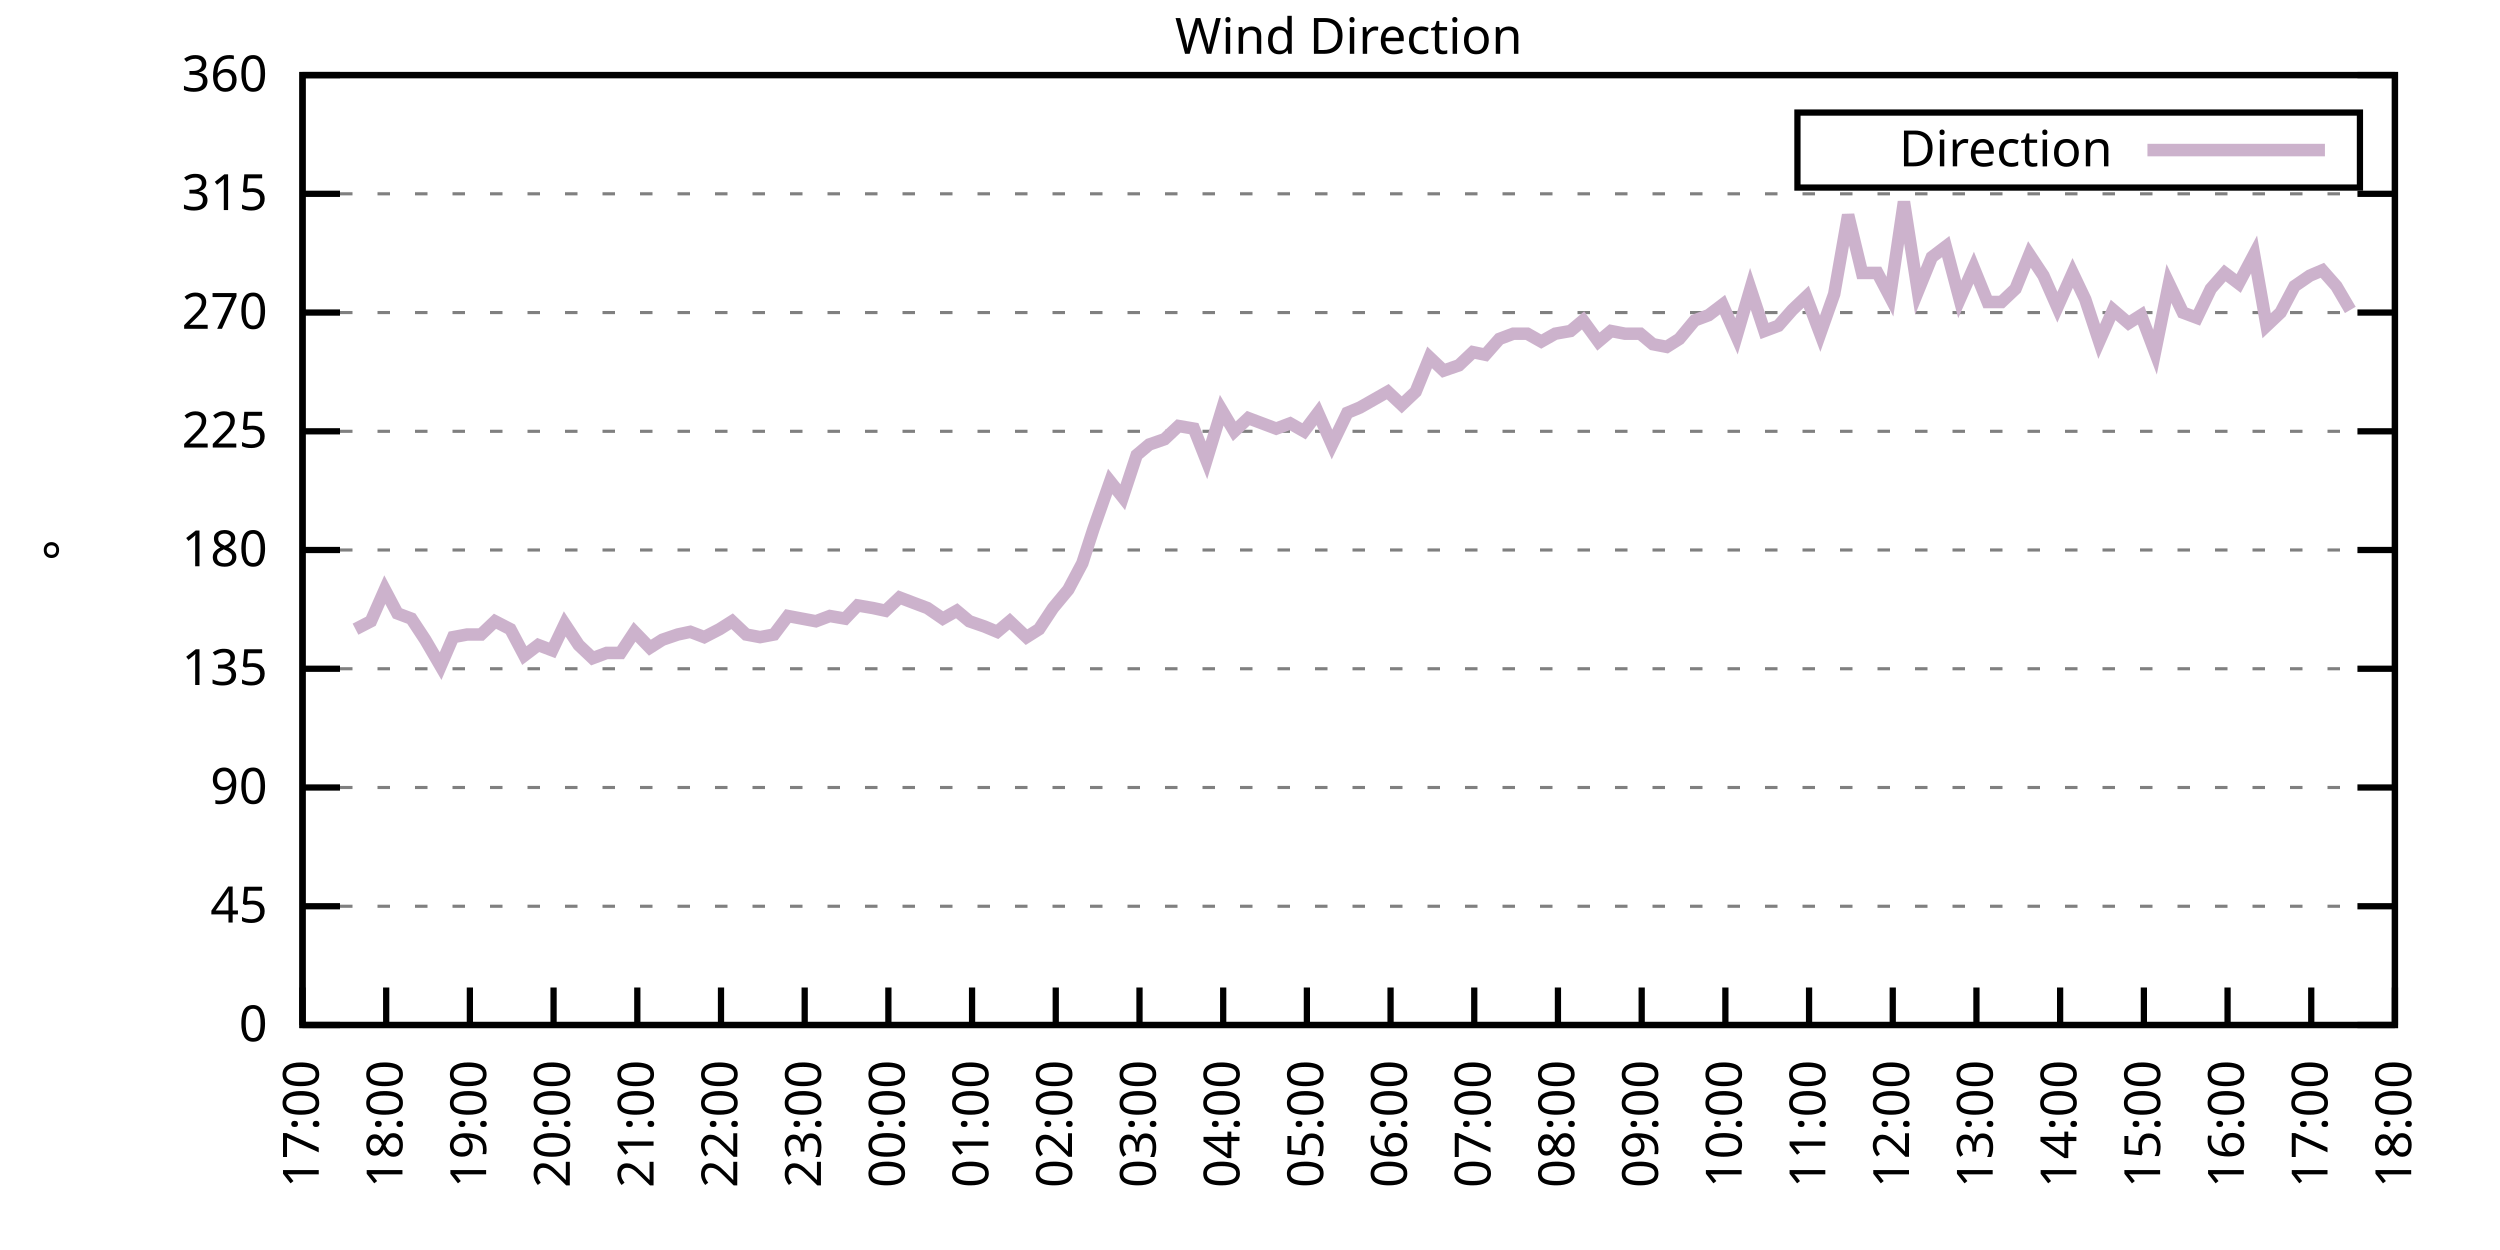
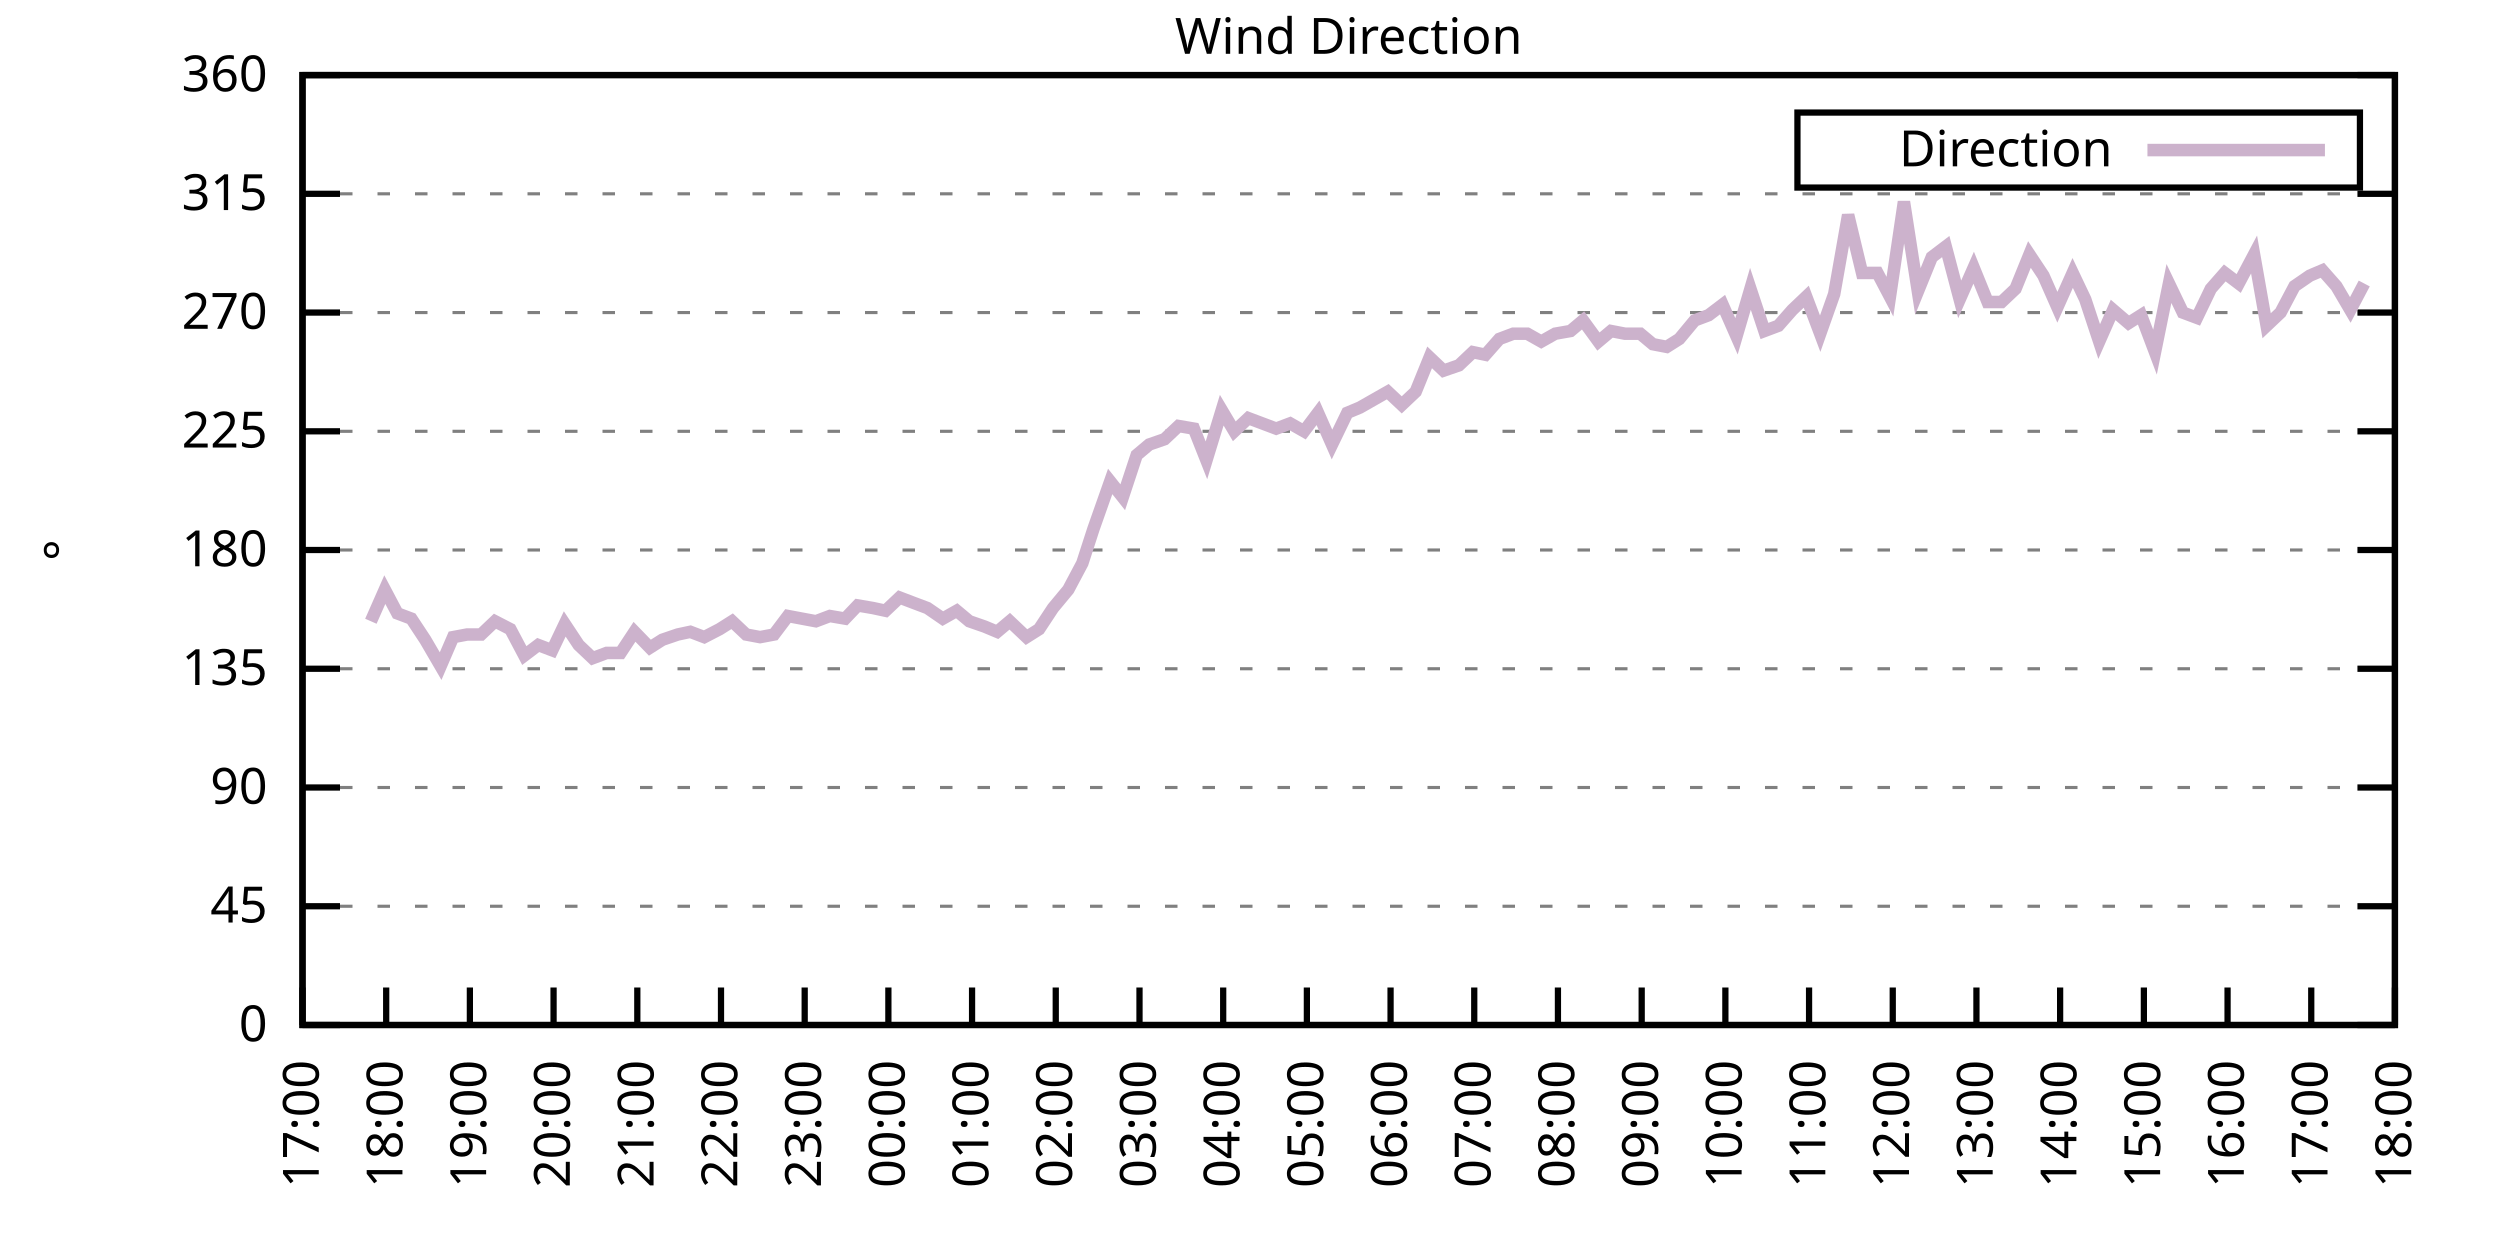
<svg xmlns="http://www.w3.org/2000/svg" xmlns:xlink="http://www.w3.org/1999/xlink" width="400" height="200" viewBox="0 0 400 200">
  <g id="gnuplot_canvas">
    <rect x="0" y="0" width="400" height="200" fill="none" />
    <defs>
      <circle id="gpDot" r="0.5" stroke-width="0.5" stroke="currentColor" />
      <path id="gpPt0" stroke-width="0.333" stroke="currentColor" d="M-1,0 h2 M0,-1 v2" />
      <path id="gpPt1" stroke-width="0.333" stroke="currentColor" d="M-1,-1 L1,1 M1,-1 L-1,1" />
      <path id="gpPt2" stroke-width="0.333" stroke="currentColor" d="M-1,0 L1,0 M0,-1 L0,1 M-1,-1 L1,1 M-1,1 L1,-1" />
      <rect id="gpPt3" stroke-width="0.333" stroke="currentColor" x="-1" y="-1" width="2" height="2" />
      <rect id="gpPt4" stroke-width="0.333" stroke="currentColor" fill="currentColor" x="-1" y="-1" width="2" height="2" />
      <circle id="gpPt5" stroke-width="0.333" stroke="currentColor" cx="0" cy="0" r="1" />
      <use xlink:href="#gpPt5" id="gpPt6" fill="currentColor" stroke="none" />
      <path id="gpPt7" stroke-width="0.333" stroke="currentColor" d="M0,-1.33 L-1.33,0.67 L1.33,0.67 z" />
      <use xlink:href="#gpPt7" id="gpPt8" fill="currentColor" stroke="none" />
      <use xlink:href="#gpPt7" id="gpPt9" stroke="currentColor" transform="rotate(180)" />
      <use xlink:href="#gpPt9" id="gpPt10" fill="currentColor" stroke="none" />
      <use xlink:href="#gpPt3" id="gpPt11" stroke="currentColor" transform="rotate(45)" />
      <use xlink:href="#gpPt11" id="gpPt12" fill="currentColor" stroke="none" />
      <path id="gpPt13" stroke-width="0.333" stroke="currentColor" d="M0,1.330 L1.265,0.411 L0.782,-1.067 L-0.782,-1.076 L-1.265,0.411 z" />
      <use xlink:href="#gpPt13" id="gpPt14" fill="currentColor" stroke="none" />
      <filter id="textbox" filterUnits="objectBoundingBox" x="0" y="0" height="1" width="1">
        <feFlood flood-color="white" flood-opacity="1" result="bgnd" />
        <feComposite in="SourceGraphic" in2="bgnd" operator="atop" />
      </filter>
      <filter id="greybox" filterUnits="objectBoundingBox" x="0" y="0" height="1" width="1">
        <feFlood flood-color="lightgrey" flood-opacity="1" result="grey" />
        <feComposite in="SourceGraphic" in2="grey" operator="atop" />
      </filter>
    </defs>
    <g fill="none" color="white" stroke="currentColor" stroke-width="1.00" stroke-linecap="butt" stroke-linejoin="miter">
</g>
    <g fill="none" color="black" stroke="currentColor" stroke-width="1.00" stroke-linecap="butt" stroke-linejoin="miter">
      <g stroke="none" shape-rendering="crispEdges">
        <polygon fill="rgb(255, 255, 255)" points="48.40,164.00 383.18,164.00 383.18,12.02 48.40,12.02 " />
      </g>
    </g>
    <g fill="none" color="black" stroke="currentColor" stroke-width="1.00" stroke-linecap="butt" stroke-linejoin="miter">
</g>
    <g fill="none" color="black" stroke="black" stroke-width="0.50" stroke-linecap="butt" stroke-linejoin="miter">
</g>
    <g fill="none" color="gray" stroke="currentColor" stroke-width="0.50" stroke-linecap="butt" stroke-linejoin="miter">
      <path stroke="gray" stroke-dasharray="2,4" class="gridline" d="M48.40,164.00 L383.19,164.00  " />
    </g>
    <g fill="none" color="gray" stroke="gray" stroke-width="1.00" stroke-linecap="butt" stroke-linejoin="miter">
</g>
    <g fill="none" color="black" stroke="currentColor" stroke-width="1.00" stroke-linecap="butt" stroke-linejoin="miter">
      <path stroke="black" d="M48.40,164.00 L54.40,164.00 M383.19,164.00 L377.19,164.00  " />
      <g transform="translate(42.80,166.60)" stroke="none" fill="black" font-family="Sans" font-size="8.00" text-anchor="end">
        <text>
          <tspan font-family="Sans"> 0</tspan>
        </text>
      </g>
    </g>
    <g fill="none" color="black" stroke="currentColor" stroke-width="1.00" stroke-linecap="butt" stroke-linejoin="miter">
</g>
    <g fill="none" color="black" stroke="black" stroke-width="0.50" stroke-linecap="butt" stroke-linejoin="miter">
</g>
    <g fill="none" color="gray" stroke="currentColor" stroke-width="0.50" stroke-linecap="butt" stroke-linejoin="miter">
      <path stroke="gray" stroke-dasharray="2,4" class="gridline" d="M48.40,145.00 L383.19,145.00  " />
    </g>
    <g fill="none" color="gray" stroke="gray" stroke-width="1.00" stroke-linecap="butt" stroke-linejoin="miter">
</g>
    <g fill="none" color="black" stroke="currentColor" stroke-width="1.00" stroke-linecap="butt" stroke-linejoin="miter">
      <path stroke="black" d="M48.40,145.00 L54.40,145.00 M383.19,145.00 L377.19,145.00  " />
      <g transform="translate(42.80,147.60)" stroke="none" fill="black" font-family="Sans" font-size="8.00" text-anchor="end">
        <text>
          <tspan font-family="Sans"> 45</tspan>
        </text>
      </g>
    </g>
    <g fill="none" color="black" stroke="currentColor" stroke-width="1.00" stroke-linecap="butt" stroke-linejoin="miter">
</g>
    <g fill="none" color="black" stroke="black" stroke-width="0.50" stroke-linecap="butt" stroke-linejoin="miter">
</g>
    <g fill="none" color="gray" stroke="currentColor" stroke-width="0.50" stroke-linecap="butt" stroke-linejoin="miter">
      <path stroke="gray" stroke-dasharray="2,4" class="gridline" d="M48.40,126.00 L383.19,126.00  " />
    </g>
    <g fill="none" color="gray" stroke="gray" stroke-width="1.00" stroke-linecap="butt" stroke-linejoin="miter">
</g>
    <g fill="none" color="black" stroke="currentColor" stroke-width="1.00" stroke-linecap="butt" stroke-linejoin="miter">
      <path stroke="black" d="M48.40,126.00 L54.40,126.00 M383.19,126.00 L377.19,126.00  " />
      <g transform="translate(42.80,128.60)" stroke="none" fill="black" font-family="Sans" font-size="8.00" text-anchor="end">
        <text>
          <tspan font-family="Sans"> 90</tspan>
        </text>
      </g>
    </g>
    <g fill="none" color="black" stroke="currentColor" stroke-width="1.00" stroke-linecap="butt" stroke-linejoin="miter">
</g>
    <g fill="none" color="black" stroke="black" stroke-width="0.50" stroke-linecap="butt" stroke-linejoin="miter">
</g>
    <g fill="none" color="gray" stroke="currentColor" stroke-width="0.50" stroke-linecap="butt" stroke-linejoin="miter">
      <path stroke="gray" stroke-dasharray="2,4" class="gridline" d="M48.40,107.00 L383.19,107.00  " />
    </g>
    <g fill="none" color="gray" stroke="gray" stroke-width="1.00" stroke-linecap="butt" stroke-linejoin="miter">
</g>
    <g fill="none" color="black" stroke="currentColor" stroke-width="1.00" stroke-linecap="butt" stroke-linejoin="miter">
      <path stroke="black" d="M48.40,107.00 L54.40,107.00 M383.19,107.00 L377.19,107.00  " />
      <g transform="translate(42.80,109.60)" stroke="none" fill="black" font-family="Sans" font-size="8.00" text-anchor="end">
        <text>
          <tspan font-family="Sans"> 135</tspan>
        </text>
      </g>
    </g>
    <g fill="none" color="black" stroke="currentColor" stroke-width="1.00" stroke-linecap="butt" stroke-linejoin="miter">
</g>
    <g fill="none" color="black" stroke="black" stroke-width="0.50" stroke-linecap="butt" stroke-linejoin="miter">
</g>
    <g fill="none" color="gray" stroke="currentColor" stroke-width="0.50" stroke-linecap="butt" stroke-linejoin="miter">
      <path stroke="gray" stroke-dasharray="2,4" class="gridline" d="M48.40,88.00 L383.19,88.00  " />
    </g>
    <g fill="none" color="gray" stroke="gray" stroke-width="1.00" stroke-linecap="butt" stroke-linejoin="miter">
</g>
    <g fill="none" color="black" stroke="currentColor" stroke-width="1.00" stroke-linecap="butt" stroke-linejoin="miter">
      <path stroke="black" d="M48.40,88.00 L54.40,88.00 M383.19,88.00 L377.19,88.00  " />
      <g transform="translate(42.80,90.60)" stroke="none" fill="black" font-family="Sans" font-size="8.00" text-anchor="end">
        <text>
          <tspan font-family="Sans"> 180</tspan>
        </text>
      </g>
    </g>
    <g fill="none" color="black" stroke="currentColor" stroke-width="1.00" stroke-linecap="butt" stroke-linejoin="miter">
</g>
    <g fill="none" color="black" stroke="black" stroke-width="0.50" stroke-linecap="butt" stroke-linejoin="miter">
</g>
    <g fill="none" color="gray" stroke="currentColor" stroke-width="0.50" stroke-linecap="butt" stroke-linejoin="miter">
      <path stroke="gray" stroke-dasharray="2,4" class="gridline" d="M48.40,69.01 L383.19,69.01  " />
    </g>
    <g fill="none" color="gray" stroke="gray" stroke-width="1.00" stroke-linecap="butt" stroke-linejoin="miter">
</g>
    <g fill="none" color="black" stroke="currentColor" stroke-width="1.00" stroke-linecap="butt" stroke-linejoin="miter">
      <path stroke="black" d="M48.40,69.01 L54.40,69.01 M383.19,69.01 L377.19,69.01  " />
      <g transform="translate(42.80,71.61)" stroke="none" fill="black" font-family="Sans" font-size="8.00" text-anchor="end">
        <text>
          <tspan font-family="Sans"> 225</tspan>
        </text>
      </g>
    </g>
    <g fill="none" color="black" stroke="currentColor" stroke-width="1.00" stroke-linecap="butt" stroke-linejoin="miter">
</g>
    <g fill="none" color="black" stroke="black" stroke-width="0.50" stroke-linecap="butt" stroke-linejoin="miter">
</g>
    <g fill="none" color="gray" stroke="currentColor" stroke-width="0.50" stroke-linecap="butt" stroke-linejoin="miter">
      <path stroke="gray" stroke-dasharray="2,4" class="gridline" d="M48.40,50.01 L383.19,50.01  " />
    </g>
    <g fill="none" color="gray" stroke="gray" stroke-width="1.00" stroke-linecap="butt" stroke-linejoin="miter">
</g>
    <g fill="none" color="black" stroke="currentColor" stroke-width="1.00" stroke-linecap="butt" stroke-linejoin="miter">
      <path stroke="black" d="M48.40,50.01 L54.40,50.01 M383.19,50.01 L377.19,50.01  " />
      <g transform="translate(42.80,52.61)" stroke="none" fill="black" font-family="Sans" font-size="8.00" text-anchor="end">
        <text>
          <tspan font-family="Sans"> 270</tspan>
        </text>
      </g>
    </g>
    <g fill="none" color="black" stroke="currentColor" stroke-width="1.00" stroke-linecap="butt" stroke-linejoin="miter">
</g>
    <g fill="none" color="black" stroke="black" stroke-width="0.50" stroke-linecap="butt" stroke-linejoin="miter">
</g>
    <g fill="none" color="gray" stroke="currentColor" stroke-width="0.50" stroke-linecap="butt" stroke-linejoin="miter">
      <path stroke="gray" stroke-dasharray="2,4" class="gridline" d="M48.40,31.01 L383.19,31.01  " />
    </g>
    <g fill="none" color="gray" stroke="gray" stroke-width="1.00" stroke-linecap="butt" stroke-linejoin="miter">
</g>
    <g fill="none" color="black" stroke="currentColor" stroke-width="1.00" stroke-linecap="butt" stroke-linejoin="miter">
      <path stroke="black" d="M48.40,31.01 L54.40,31.01 M383.19,31.01 L377.19,31.01  " />
      <g transform="translate(42.80,33.61)" stroke="none" fill="black" font-family="Sans" font-size="8.00" text-anchor="end">
        <text>
          <tspan font-family="Sans"> 315</tspan>
        </text>
      </g>
    </g>
    <g fill="none" color="black" stroke="currentColor" stroke-width="1.00" stroke-linecap="butt" stroke-linejoin="miter">
</g>
    <g fill="none" color="black" stroke="black" stroke-width="0.50" stroke-linecap="butt" stroke-linejoin="miter">
</g>
    <g fill="none" color="gray" stroke="currentColor" stroke-width="0.50" stroke-linecap="butt" stroke-linejoin="miter">
      <path stroke="gray" stroke-dasharray="2,4" class="gridline" d="M48.40,12.01 L383.19,12.01  " />
    </g>
    <g fill="none" color="gray" stroke="gray" stroke-width="1.00" stroke-linecap="butt" stroke-linejoin="miter">
</g>
    <g fill="none" color="black" stroke="currentColor" stroke-width="1.00" stroke-linecap="butt" stroke-linejoin="miter">
      <path stroke="black" d="M48.40,12.01 L54.40,12.01 M383.19,12.01 L377.19,12.01  " />
      <g transform="translate(42.80,14.61)" stroke="none" fill="black" font-family="Sans" font-size="8.00" text-anchor="end">
        <text>
          <tspan font-family="Sans"> 360</tspan>
        </text>
      </g>
    </g>
    <g fill="none" color="black" stroke="currentColor" stroke-width="1.00" stroke-linecap="butt" stroke-linejoin="miter">
      <path stroke="black" d="M48.40,164.00 L48.40,158.00  " />
      <g transform="translate(51.00,169.60) rotate(270.00)" stroke="none" fill="black" font-family="Sans" font-size="8.00" text-anchor="end">
        <text>
          <tspan font-family="Sans">17:00</tspan>
        </text>
      </g>
    </g>
    <g fill="none" color="black" stroke="currentColor" stroke-width="1.00" stroke-linecap="butt" stroke-linejoin="miter">
      <path stroke="black" d="M61.79,164.00 L61.79,158.00  " />
      <g transform="translate(64.39,169.60) rotate(270.00)" stroke="none" fill="black" font-family="Sans" font-size="8.00" text-anchor="end">
        <text>
          <tspan font-family="Sans">18:00</tspan>
        </text>
      </g>
    </g>
    <g fill="none" color="black" stroke="currentColor" stroke-width="1.00" stroke-linecap="butt" stroke-linejoin="miter">
      <path stroke="black" d="M75.18,164.00 L75.18,158.00  " />
      <g transform="translate(77.78,169.60) rotate(270.00)" stroke="none" fill="black" font-family="Sans" font-size="8.00" text-anchor="end">
        <text>
          <tspan font-family="Sans">19:00</tspan>
        </text>
      </g>
    </g>
    <g fill="none" color="black" stroke="currentColor" stroke-width="1.00" stroke-linecap="butt" stroke-linejoin="miter">
      <path stroke="black" d="M88.57,164.00 L88.57,158.00  " />
      <g transform="translate(91.17,169.60) rotate(270.00)" stroke="none" fill="black" font-family="Sans" font-size="8.00" text-anchor="end">
        <text>
          <tspan font-family="Sans">20:00</tspan>
        </text>
      </g>
    </g>
    <g fill="none" color="black" stroke="currentColor" stroke-width="1.00" stroke-linecap="butt" stroke-linejoin="miter">
      <path stroke="black" d="M101.97,164.00 L101.97,158.00  " />
      <g transform="translate(104.57,169.60) rotate(270.00)" stroke="none" fill="black" font-family="Sans" font-size="8.00" text-anchor="end">
        <text>
          <tspan font-family="Sans">21:00</tspan>
        </text>
      </g>
    </g>
    <g fill="none" color="black" stroke="currentColor" stroke-width="1.00" stroke-linecap="butt" stroke-linejoin="miter">
      <path stroke="black" d="M115.36,164.00 L115.36,158.00  " />
      <g transform="translate(117.96,169.60) rotate(270.00)" stroke="none" fill="black" font-family="Sans" font-size="8.00" text-anchor="end">
        <text>
          <tspan font-family="Sans">22:00</tspan>
        </text>
      </g>
    </g>
    <g fill="none" color="black" stroke="currentColor" stroke-width="1.00" stroke-linecap="butt" stroke-linejoin="miter">
      <path stroke="black" d="M128.75,164.00 L128.75,158.00  " />
      <g transform="translate(131.35,169.60) rotate(270.00)" stroke="none" fill="black" font-family="Sans" font-size="8.00" text-anchor="end">
        <text>
          <tspan font-family="Sans">23:00</tspan>
        </text>
      </g>
    </g>
    <g fill="none" color="black" stroke="currentColor" stroke-width="1.00" stroke-linecap="butt" stroke-linejoin="miter">
      <path stroke="black" d="M142.14,164.00 L142.14,158.00  " />
      <g transform="translate(144.74,169.60) rotate(270.00)" stroke="none" fill="black" font-family="Sans" font-size="8.00" text-anchor="end">
        <text>
          <tspan font-family="Sans">00:00</tspan>
        </text>
      </g>
    </g>
    <g fill="none" color="black" stroke="currentColor" stroke-width="1.00" stroke-linecap="butt" stroke-linejoin="miter">
      <path stroke="black" d="M155.53,164.00 L155.53,158.00  " />
      <g transform="translate(158.13,169.60) rotate(270.00)" stroke="none" fill="black" font-family="Sans" font-size="8.00" text-anchor="end">
        <text>
          <tspan font-family="Sans">01:00</tspan>
        </text>
      </g>
    </g>
    <g fill="none" color="black" stroke="currentColor" stroke-width="1.00" stroke-linecap="butt" stroke-linejoin="miter">
      <path stroke="black" d="M168.92,164.00 L168.92,158.00  " />
      <g transform="translate(171.52,169.60) rotate(270.00)" stroke="none" fill="black" font-family="Sans" font-size="8.00" text-anchor="end">
        <text>
          <tspan font-family="Sans">02:00</tspan>
        </text>
      </g>
    </g>
    <g fill="none" color="black" stroke="currentColor" stroke-width="1.00" stroke-linecap="butt" stroke-linejoin="miter">
      <path stroke="black" d="M182.32,164.00 L182.32,158.00  " />
      <g transform="translate(184.92,169.60) rotate(270.00)" stroke="none" fill="black" font-family="Sans" font-size="8.00" text-anchor="end">
        <text>
          <tspan font-family="Sans">03:00</tspan>
        </text>
      </g>
    </g>
    <g fill="none" color="black" stroke="currentColor" stroke-width="1.00" stroke-linecap="butt" stroke-linejoin="miter">
      <path stroke="black" d="M195.71,164.00 L195.71,158.00  " />
      <g transform="translate(198.31,169.60) rotate(270.00)" stroke="none" fill="black" font-family="Sans" font-size="8.00" text-anchor="end">
        <text>
          <tspan font-family="Sans">04:00</tspan>
        </text>
      </g>
    </g>
    <g fill="none" color="black" stroke="currentColor" stroke-width="1.00" stroke-linecap="butt" stroke-linejoin="miter">
      <path stroke="black" d="M209.10,164.00 L209.10,158.00  " />
      <g transform="translate(211.70,169.60) rotate(270.00)" stroke="none" fill="black" font-family="Sans" font-size="8.00" text-anchor="end">
        <text>
          <tspan font-family="Sans">05:00</tspan>
        </text>
      </g>
    </g>
    <g fill="none" color="black" stroke="currentColor" stroke-width="1.00" stroke-linecap="butt" stroke-linejoin="miter">
      <path stroke="black" d="M222.49,164.00 L222.49,158.00  " />
      <g transform="translate(225.09,169.60) rotate(270.00)" stroke="none" fill="black" font-family="Sans" font-size="8.00" text-anchor="end">
        <text>
          <tspan font-family="Sans">06:00</tspan>
        </text>
      </g>
    </g>
    <g fill="none" color="black" stroke="currentColor" stroke-width="1.00" stroke-linecap="butt" stroke-linejoin="miter">
      <path stroke="black" d="M235.88,164.00 L235.88,158.00  " />
      <g transform="translate(238.48,169.60) rotate(270.00)" stroke="none" fill="black" font-family="Sans" font-size="8.00" text-anchor="end">
        <text>
          <tspan font-family="Sans">07:00</tspan>
        </text>
      </g>
    </g>
    <g fill="none" color="black" stroke="currentColor" stroke-width="1.00" stroke-linecap="butt" stroke-linejoin="miter">
      <path stroke="black" d="M249.27,164.00 L249.27,158.00  " />
      <g transform="translate(251.87,169.60) rotate(270.00)" stroke="none" fill="black" font-family="Sans" font-size="8.00" text-anchor="end">
        <text>
          <tspan font-family="Sans">08:00</tspan>
        </text>
      </g>
    </g>
    <g fill="none" color="black" stroke="currentColor" stroke-width="1.00" stroke-linecap="butt" stroke-linejoin="miter">
      <path stroke="black" d="M262.67,164.00 L262.67,158.00  " />
      <g transform="translate(265.27,169.60) rotate(270.00)" stroke="none" fill="black" font-family="Sans" font-size="8.00" text-anchor="end">
        <text>
          <tspan font-family="Sans">09:00</tspan>
        </text>
      </g>
    </g>
    <g fill="none" color="black" stroke="currentColor" stroke-width="1.00" stroke-linecap="butt" stroke-linejoin="miter">
      <path stroke="black" d="M276.06,164.00 L276.06,158.00  " />
      <g transform="translate(278.66,169.60) rotate(270.00)" stroke="none" fill="black" font-family="Sans" font-size="8.00" text-anchor="end">
        <text>
          <tspan font-family="Sans">10:00</tspan>
        </text>
      </g>
    </g>
    <g fill="none" color="black" stroke="currentColor" stroke-width="1.00" stroke-linecap="butt" stroke-linejoin="miter">
      <path stroke="black" d="M289.45,164.00 L289.45,158.00  " />
      <g transform="translate(292.05,169.60) rotate(270.00)" stroke="none" fill="black" font-family="Sans" font-size="8.00" text-anchor="end">
        <text>
          <tspan font-family="Sans">11:00</tspan>
        </text>
      </g>
    </g>
    <g fill="none" color="black" stroke="currentColor" stroke-width="1.00" stroke-linecap="butt" stroke-linejoin="miter">
      <path stroke="black" d="M302.84,164.00 L302.84,158.00  " />
      <g transform="translate(305.44,169.60) rotate(270.00)" stroke="none" fill="black" font-family="Sans" font-size="8.00" text-anchor="end">
        <text>
          <tspan font-family="Sans">12:00</tspan>
        </text>
      </g>
    </g>
    <g fill="none" color="black" stroke="currentColor" stroke-width="1.00" stroke-linecap="butt" stroke-linejoin="miter">
      <path stroke="black" d="M316.23,164.00 L316.23,158.00  " />
      <g transform="translate(318.83,169.60) rotate(270.00)" stroke="none" fill="black" font-family="Sans" font-size="8.00" text-anchor="end">
        <text>
          <tspan font-family="Sans">13:00</tspan>
        </text>
      </g>
    </g>
    <g fill="none" color="black" stroke="currentColor" stroke-width="1.00" stroke-linecap="butt" stroke-linejoin="miter">
      <path stroke="black" d="M329.62,164.00 L329.62,158.00  " />
      <g transform="translate(332.22,169.60) rotate(270.00)" stroke="none" fill="black" font-family="Sans" font-size="8.00" text-anchor="end">
        <text>
          <tspan font-family="Sans">14:00</tspan>
        </text>
      </g>
    </g>
    <g fill="none" color="black" stroke="currentColor" stroke-width="1.00" stroke-linecap="butt" stroke-linejoin="miter">
      <path stroke="black" d="M343.02,164.00 L343.02,158.00  " />
      <g transform="translate(345.62,169.60) rotate(270.00)" stroke="none" fill="black" font-family="Sans" font-size="8.00" text-anchor="end">
        <text>
          <tspan font-family="Sans">15:00</tspan>
        </text>
      </g>
    </g>
    <g fill="none" color="black" stroke="currentColor" stroke-width="1.00" stroke-linecap="butt" stroke-linejoin="miter">
      <path stroke="black" d="M356.41,164.00 L356.41,158.00  " />
      <g transform="translate(359.01,169.60) rotate(270.00)" stroke="none" fill="black" font-family="Sans" font-size="8.00" text-anchor="end">
        <text>
          <tspan font-family="Sans">16:00</tspan>
        </text>
      </g>
    </g>
    <g fill="none" color="black" stroke="currentColor" stroke-width="1.00" stroke-linecap="butt" stroke-linejoin="miter">
      <path stroke="black" d="M369.80,164.00 L369.80,158.00  " />
      <g transform="translate(372.40,169.60) rotate(270.00)" stroke="none" fill="black" font-family="Sans" font-size="8.00" text-anchor="end">
        <text>
          <tspan font-family="Sans">17:00</tspan>
        </text>
      </g>
    </g>
    <g fill="none" color="black" stroke="currentColor" stroke-width="1.00" stroke-linecap="butt" stroke-linejoin="miter">
      <path stroke="black" d="M383.19,164.00 L383.19,158.00  " />
      <g transform="translate(385.79,169.60) rotate(270.00)" stroke="none" fill="black" font-family="Sans" font-size="8.00" text-anchor="end">
        <text>
          <tspan font-family="Sans">18:00</tspan>
        </text>
      </g>
    </g>
    <g fill="none" color="black" stroke="currentColor" stroke-width="1.00" stroke-linecap="butt" stroke-linejoin="miter">
</g>
    <g fill="none" color="black" stroke="currentColor" stroke-width="1.00" stroke-linecap="butt" stroke-linejoin="miter">
      <path stroke="black" d="M48.40,12.01 L48.40,164.00 L383.19,164.00 L383.19,12.01 L48.40,12.01 Z  " />
    </g>
    <g fill="none" color="black" stroke="currentColor" stroke-width="1.00" stroke-linecap="butt" stroke-linejoin="miter">
</g>
    <g fill="none" color="black" stroke="currentColor" stroke-width="1.00" stroke-linecap="butt" stroke-linejoin="miter">
      <path stroke="black" d="M287.59,30.01 L287.59,18.01 L377.59,18.01 L377.59,30.01 L287.59,30.01 Z  " />
    </g>
    <g id="Wind_direction_plot_1">
      <g fill="none" color="white" stroke="black" stroke-width="2.00" stroke-linecap="butt" stroke-linejoin="miter">
</g>
      <g fill="none" color="black" stroke="currentColor" stroke-width="2.00" stroke-linecap="butt" stroke-linejoin="miter">
        <g transform="translate(337.99,26.61)" stroke="none" fill="black" font-family="Sans" font-size="8.00" text-anchor="end">
          <text>
            <tspan font-family="Sans">Direction</tspan>
          </text>
        </g>
      </g>
      <g fill="none" color="black" stroke="currentColor" stroke-width="2.00" stroke-linecap="butt" stroke-linejoin="miter">
-         <path stroke="rgb(204, 178, 204)" d="M343.59,24.01 L371.99,24.01 M56.88,100.67 L59.34,99.40 L61.57,94.34 L63.58,98.14 L65.81,98.98 L68.04,102.36   L70.50,106.58 L72.50,101.94 L74.74,101.52 L76.97,101.52 L79.20,99.40 L81.66,100.67 L83.89,104.89 L86.12,103.20   L88.35,104.05 L90.36,99.83 L92.59,103.20 L94.82,105.31 L97.06,104.47 L99.29,104.47 L101.52,101.09 L103.98,103.63   L105.98,102.36 L108.44,101.52 L110.45,101.09 L112.68,101.94 L115.13,100.67 L117.14,99.40 L119.38,101.52 L121.61,101.94   L123.84,101.52 L126.07,98.56 L128.30,98.98 L130.54,99.40 L132.77,98.56 L135.22,98.98 L137.23,96.87 L139.69,97.29   L141.69,97.72 L143.93,95.60 L146.16,96.45 L148.39,97.29 L150.85,98.98 L153.08,97.72 L155.09,99.40 L157.54,100.25   L159.55,101.09 L161.56,99.40 L164.24,101.94 L166.25,100.67 L168.48,97.29 L170.93,94.34 L173.17,90.12 L174.95,84.63   L177.63,77.03 L179.64,79.56 L181.87,72.81 L183.88,71.12 L186.33,70.27 L188.57,68.16 L191.02,68.58 L193.03,73.65   L195.48,65.63 L197.49,69.01 L199.73,66.90 L204.19,68.58 L206.42,67.74 L208.65,69.01 L210.88,66.05 L213.12,71.12   L215.57,66.05 L217.58,65.21 L219.81,63.94 L222.04,62.67 L224.28,64.78 L226.51,62.67 L228.74,57.18 L230.97,59.30   L233.43,58.45 L235.66,56.34 L237.67,56.76 L239.90,54.23 L242.13,53.39 L244.36,53.39 L246.60,54.65 L248.83,53.39   L251.28,52.96 L253.29,51.27 L255.75,54.65 L257.76,52.96 L259.99,53.39 L262.44,53.39 L264.45,55.07 L266.68,55.50   L268.69,54.23 L271.15,51.27 L273.38,50.43 L275.61,48.74 L277.84,53.81 L280.07,46.21 L282.31,52.96 L284.54,52.12   L286.77,49.59 L289.00,47.47 L291.23,53.39 L293.47,47.05 L295.70,34.39 L297.93,43.67 L300.39,43.67 L302.39,47.47   L304.63,32.28 L306.86,46.63 L309.09,41.14 L311.32,39.45 L313.55,47.90 L315.79,42.83 L318.02,48.32 L320.25,48.32   L322.48,46.21 L324.71,40.72 L326.95,44.10 L329.18,49.16 L331.63,43.67 L333.64,47.90 L335.87,54.65 L338.10,49.59   L340.56,51.70 L342.57,50.43 L344.80,56.34 L347.03,45.36 L349.26,50.01 L351.50,50.85 L353.73,46.21 L355.96,43.67   L358.19,45.36 L360.65,40.72 L362.66,52.12 L364.89,50.01 L367.12,45.79 L369.58,44.10 L371.58,43.25 L373.82,45.79   L376.05,49.59  " />
+         <path stroke="rgb(204, 178, 204)" d="M343.59,24.01 L371.99,24.01 M59.34,99.40 L61.57,94.34 L63.58,98.14 L65.81,98.98 L68.04,102.36 L70.50,106.58   L72.50,101.94 L74.74,101.52 L76.97,101.52 L79.20,99.40 L81.66,100.67 L83.89,104.89 L86.12,103.20 L88.35,104.05   L90.36,99.83 L92.59,103.20 L94.82,105.31 L97.06,104.47 L99.29,104.47 L101.52,101.09 L103.98,103.63 L105.98,102.36   L108.44,101.52 L110.45,101.09 L112.68,101.94 L115.13,100.67 L117.14,99.40 L119.38,101.52 L121.61,101.94 L123.84,101.52   L126.07,98.56 L128.30,98.98 L130.54,99.40 L132.77,98.56 L135.22,98.98 L137.23,96.87 L139.69,97.29 L141.69,97.72   L143.93,95.60 L146.16,96.45 L148.39,97.29 L150.85,98.98 L153.08,97.72 L155.09,99.40 L157.54,100.25 L159.55,101.09   L161.56,99.40 L164.24,101.94 L166.25,100.67 L168.48,97.29 L170.93,94.34 L173.17,90.12 L174.95,84.63 L177.63,77.03   L179.64,79.56 L181.87,72.81 L183.88,71.12 L186.33,70.27 L188.57,68.16 L191.02,68.58 L193.03,73.65 L195.48,65.63   L197.49,69.01 L199.73,66.90 L204.19,68.58 L206.42,67.74 L208.65,69.01 L210.88,66.05 L213.12,71.12 L215.57,66.05   L217.58,65.21 L219.81,63.94 L222.04,62.67 L224.28,64.78 L226.51,62.67 L228.74,57.18 L230.97,59.30 L233.43,58.45   L235.66,56.34 L237.67,56.76 L239.90,54.23 L242.13,53.39 L244.36,53.39 L246.60,54.65 L248.83,53.39 L251.28,52.96   L253.29,51.27 L255.75,54.65 L257.76,52.96 L259.99,53.39 L262.44,53.39 L264.45,55.07 L266.68,55.50 L268.69,54.23   L271.15,51.27 L273.38,50.43 L275.61,48.74 L277.84,53.81 L280.07,46.21 L282.31,52.96 L284.54,52.12 L286.77,49.59   L289.00,47.47 L291.23,53.39 L293.47,47.05 L295.70,34.39 L297.93,43.67 L300.39,43.67 L302.39,47.47 L304.63,32.28   L306.86,46.63 L309.09,41.14 L311.32,39.45 L313.55,47.90 L315.79,42.83 L318.02,48.32 L320.25,48.32 L322.48,46.21   L324.71,40.72 L326.95,44.10 L329.18,49.16 L331.63,43.67 L333.64,47.90 L335.87,54.65 L338.10,49.59 L340.56,51.70   L342.57,50.43 L344.80,56.34 L347.03,45.36 L349.26,50.01 L351.50,50.85 L353.73,46.21 L355.96,43.67 L358.19,45.36   L360.65,40.72 L362.66,52.12 L364.89,50.01 L367.12,45.79 L369.58,44.10 L371.58,43.25 L373.82,45.79 L376.05,49.59   L378.28,45.36  " />
      </g>
    </g>
    <g fill="none" color="black" stroke="currentColor" stroke-width="2.00" stroke-linecap="butt" stroke-linejoin="miter">
</g>
    <g fill="none" color="black" stroke="black" stroke-width="1.00" stroke-linecap="butt" stroke-linejoin="miter">
</g>
    <g fill="none" color="black" stroke="currentColor" stroke-width="1.00" stroke-linecap="butt" stroke-linejoin="miter">
      <path stroke="black" d="M48.40,12.01 L48.40,164.00 L383.19,164.00 L383.19,12.01 L48.40,12.01 Z  " />
      <g transform="translate(12.80,88.01) rotate(270.00)" stroke="none" fill="black" font-family="Sans" font-size="8.00" text-anchor="middle">
        <text>
          <tspan font-family="Sans">°</tspan>
        </text>
      </g>
    </g>
    <g fill="none" color="black" stroke="currentColor" stroke-width="1.00" stroke-linecap="butt" stroke-linejoin="miter">
</g>
    <g fill="none" color="black" stroke="currentColor" stroke-width="1.00" stroke-linecap="butt" stroke-linejoin="miter">
      <g transform="translate(215.79,8.61)" stroke="none" fill="black" font-family="Sans" font-size="8.00" text-anchor="middle">
        <text>
          <tspan font-family="Sans">Wind Direction</tspan>
        </text>
      </g>
    </g>
    <g fill="none" color="black" stroke="currentColor" stroke-width="1.00" stroke-linecap="butt" stroke-linejoin="miter">
</g>
  </g>
</svg>
